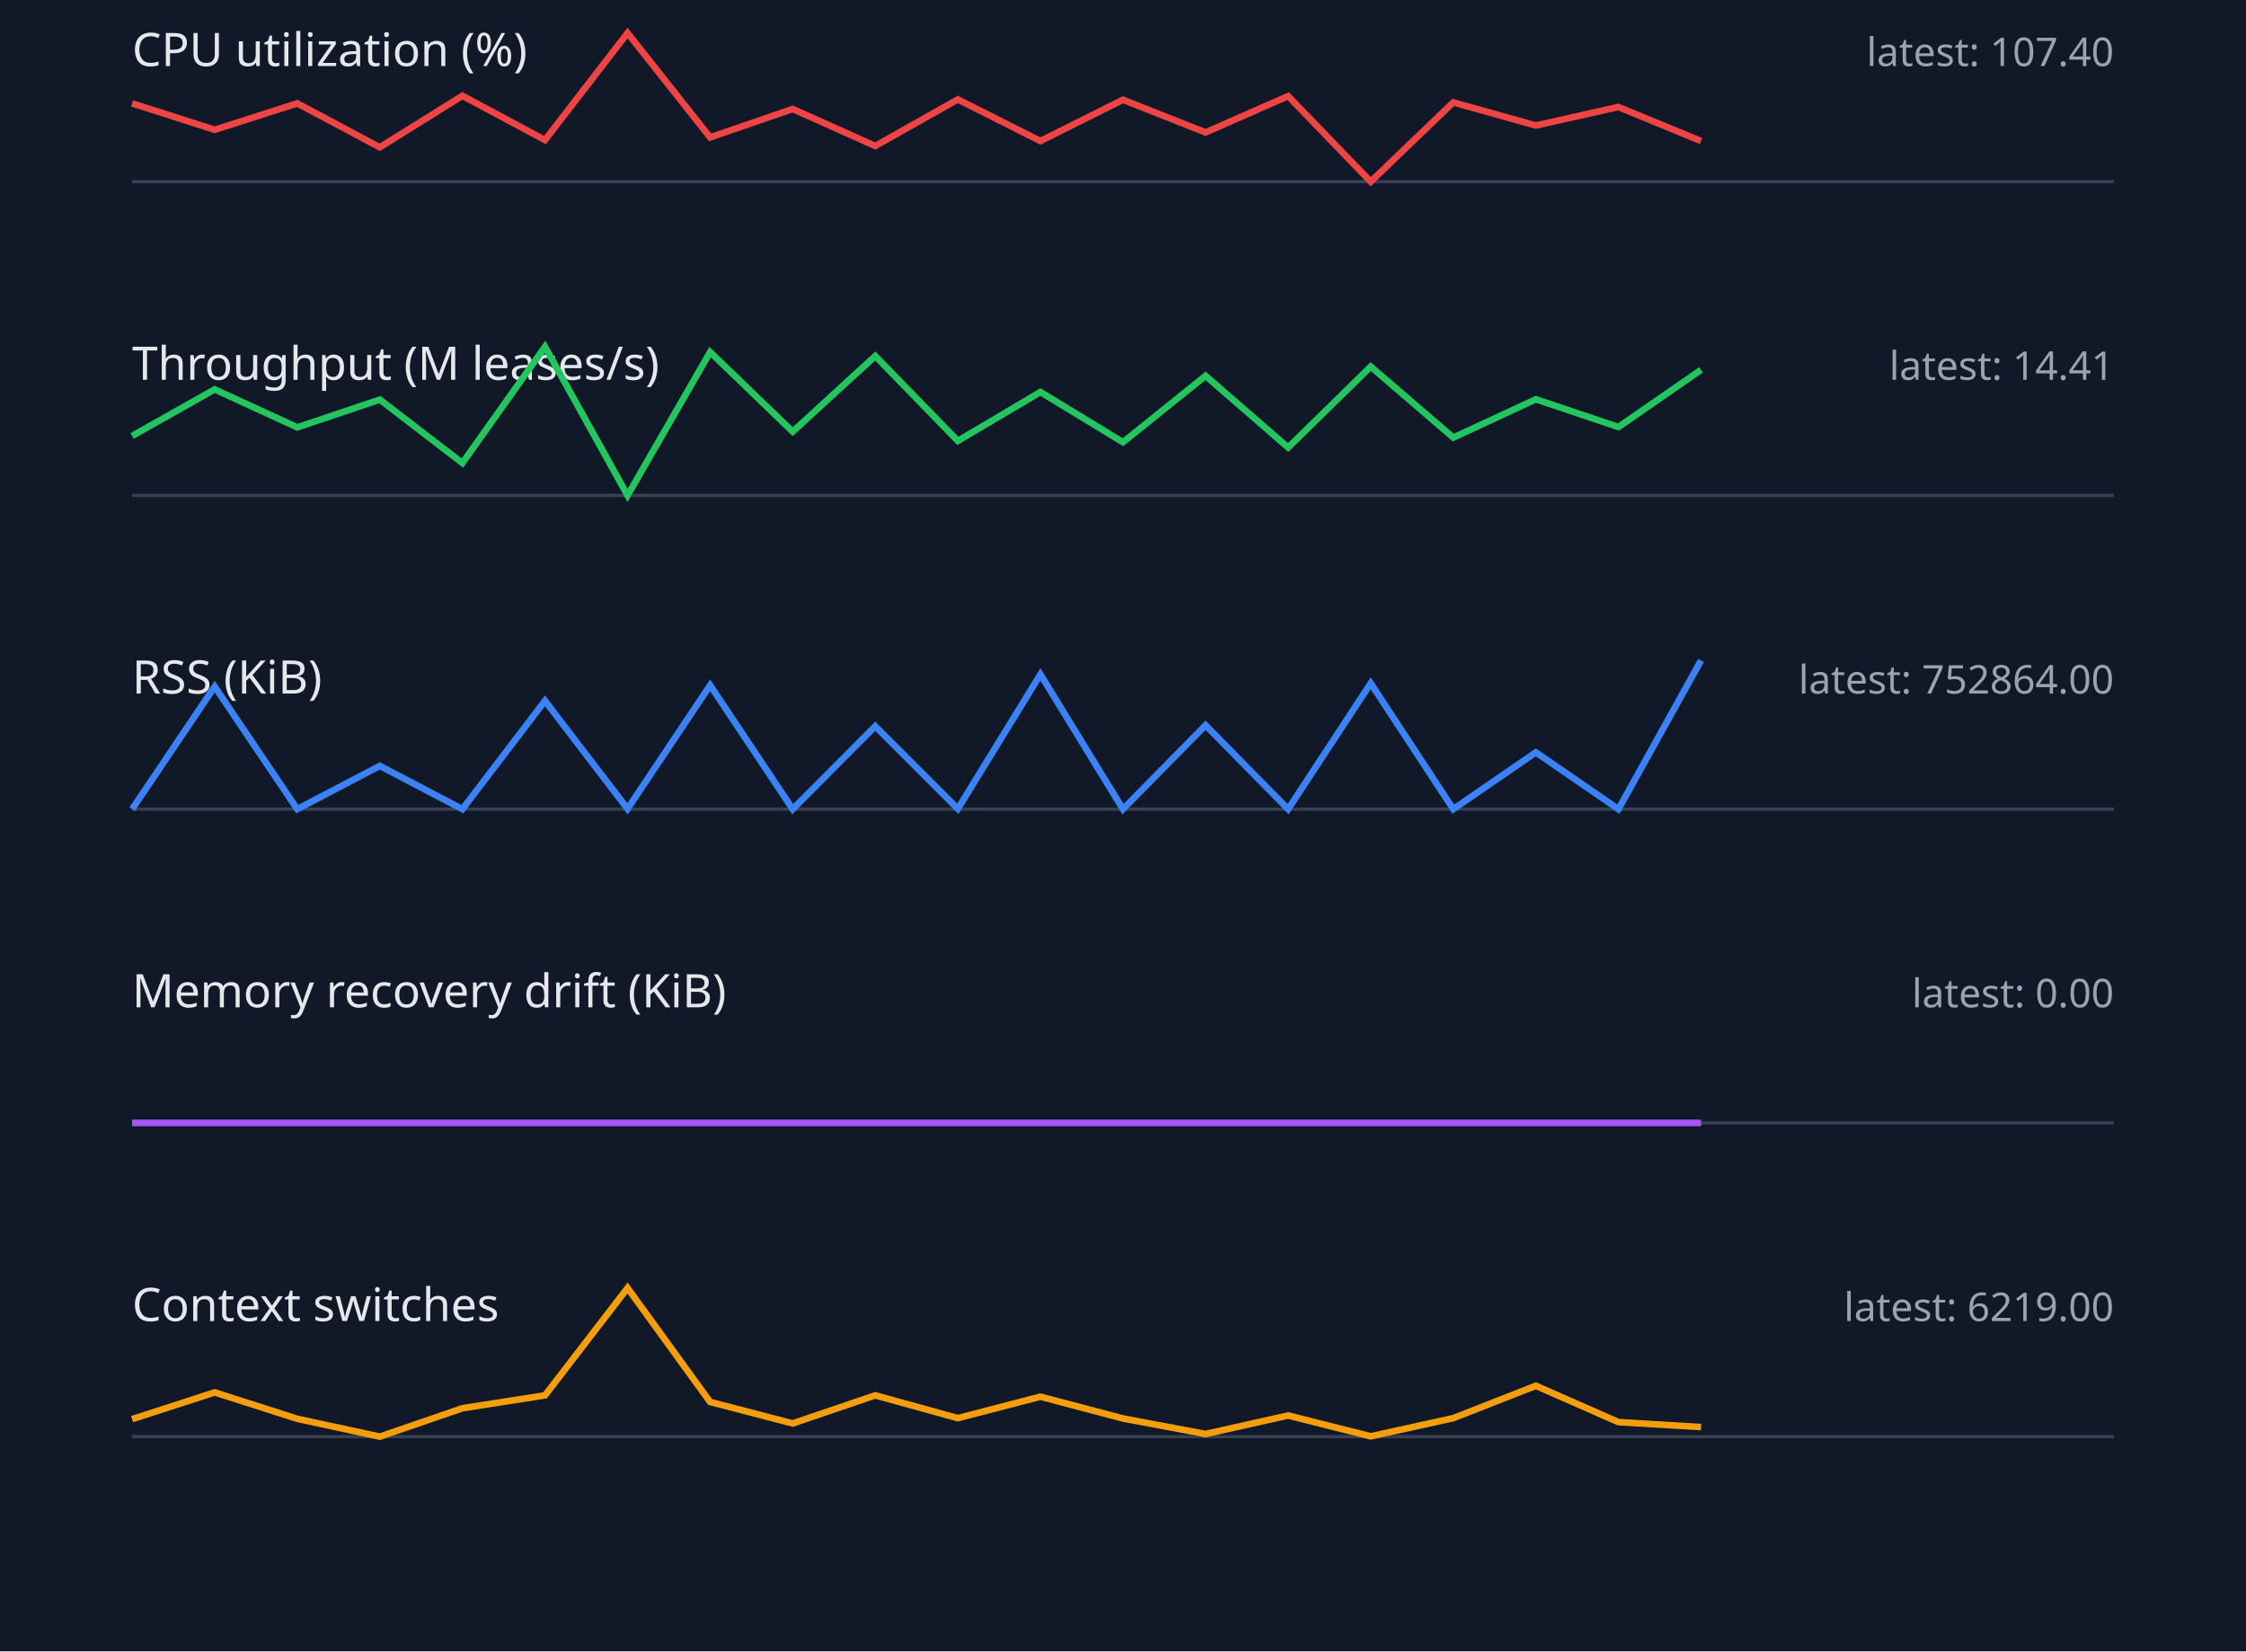
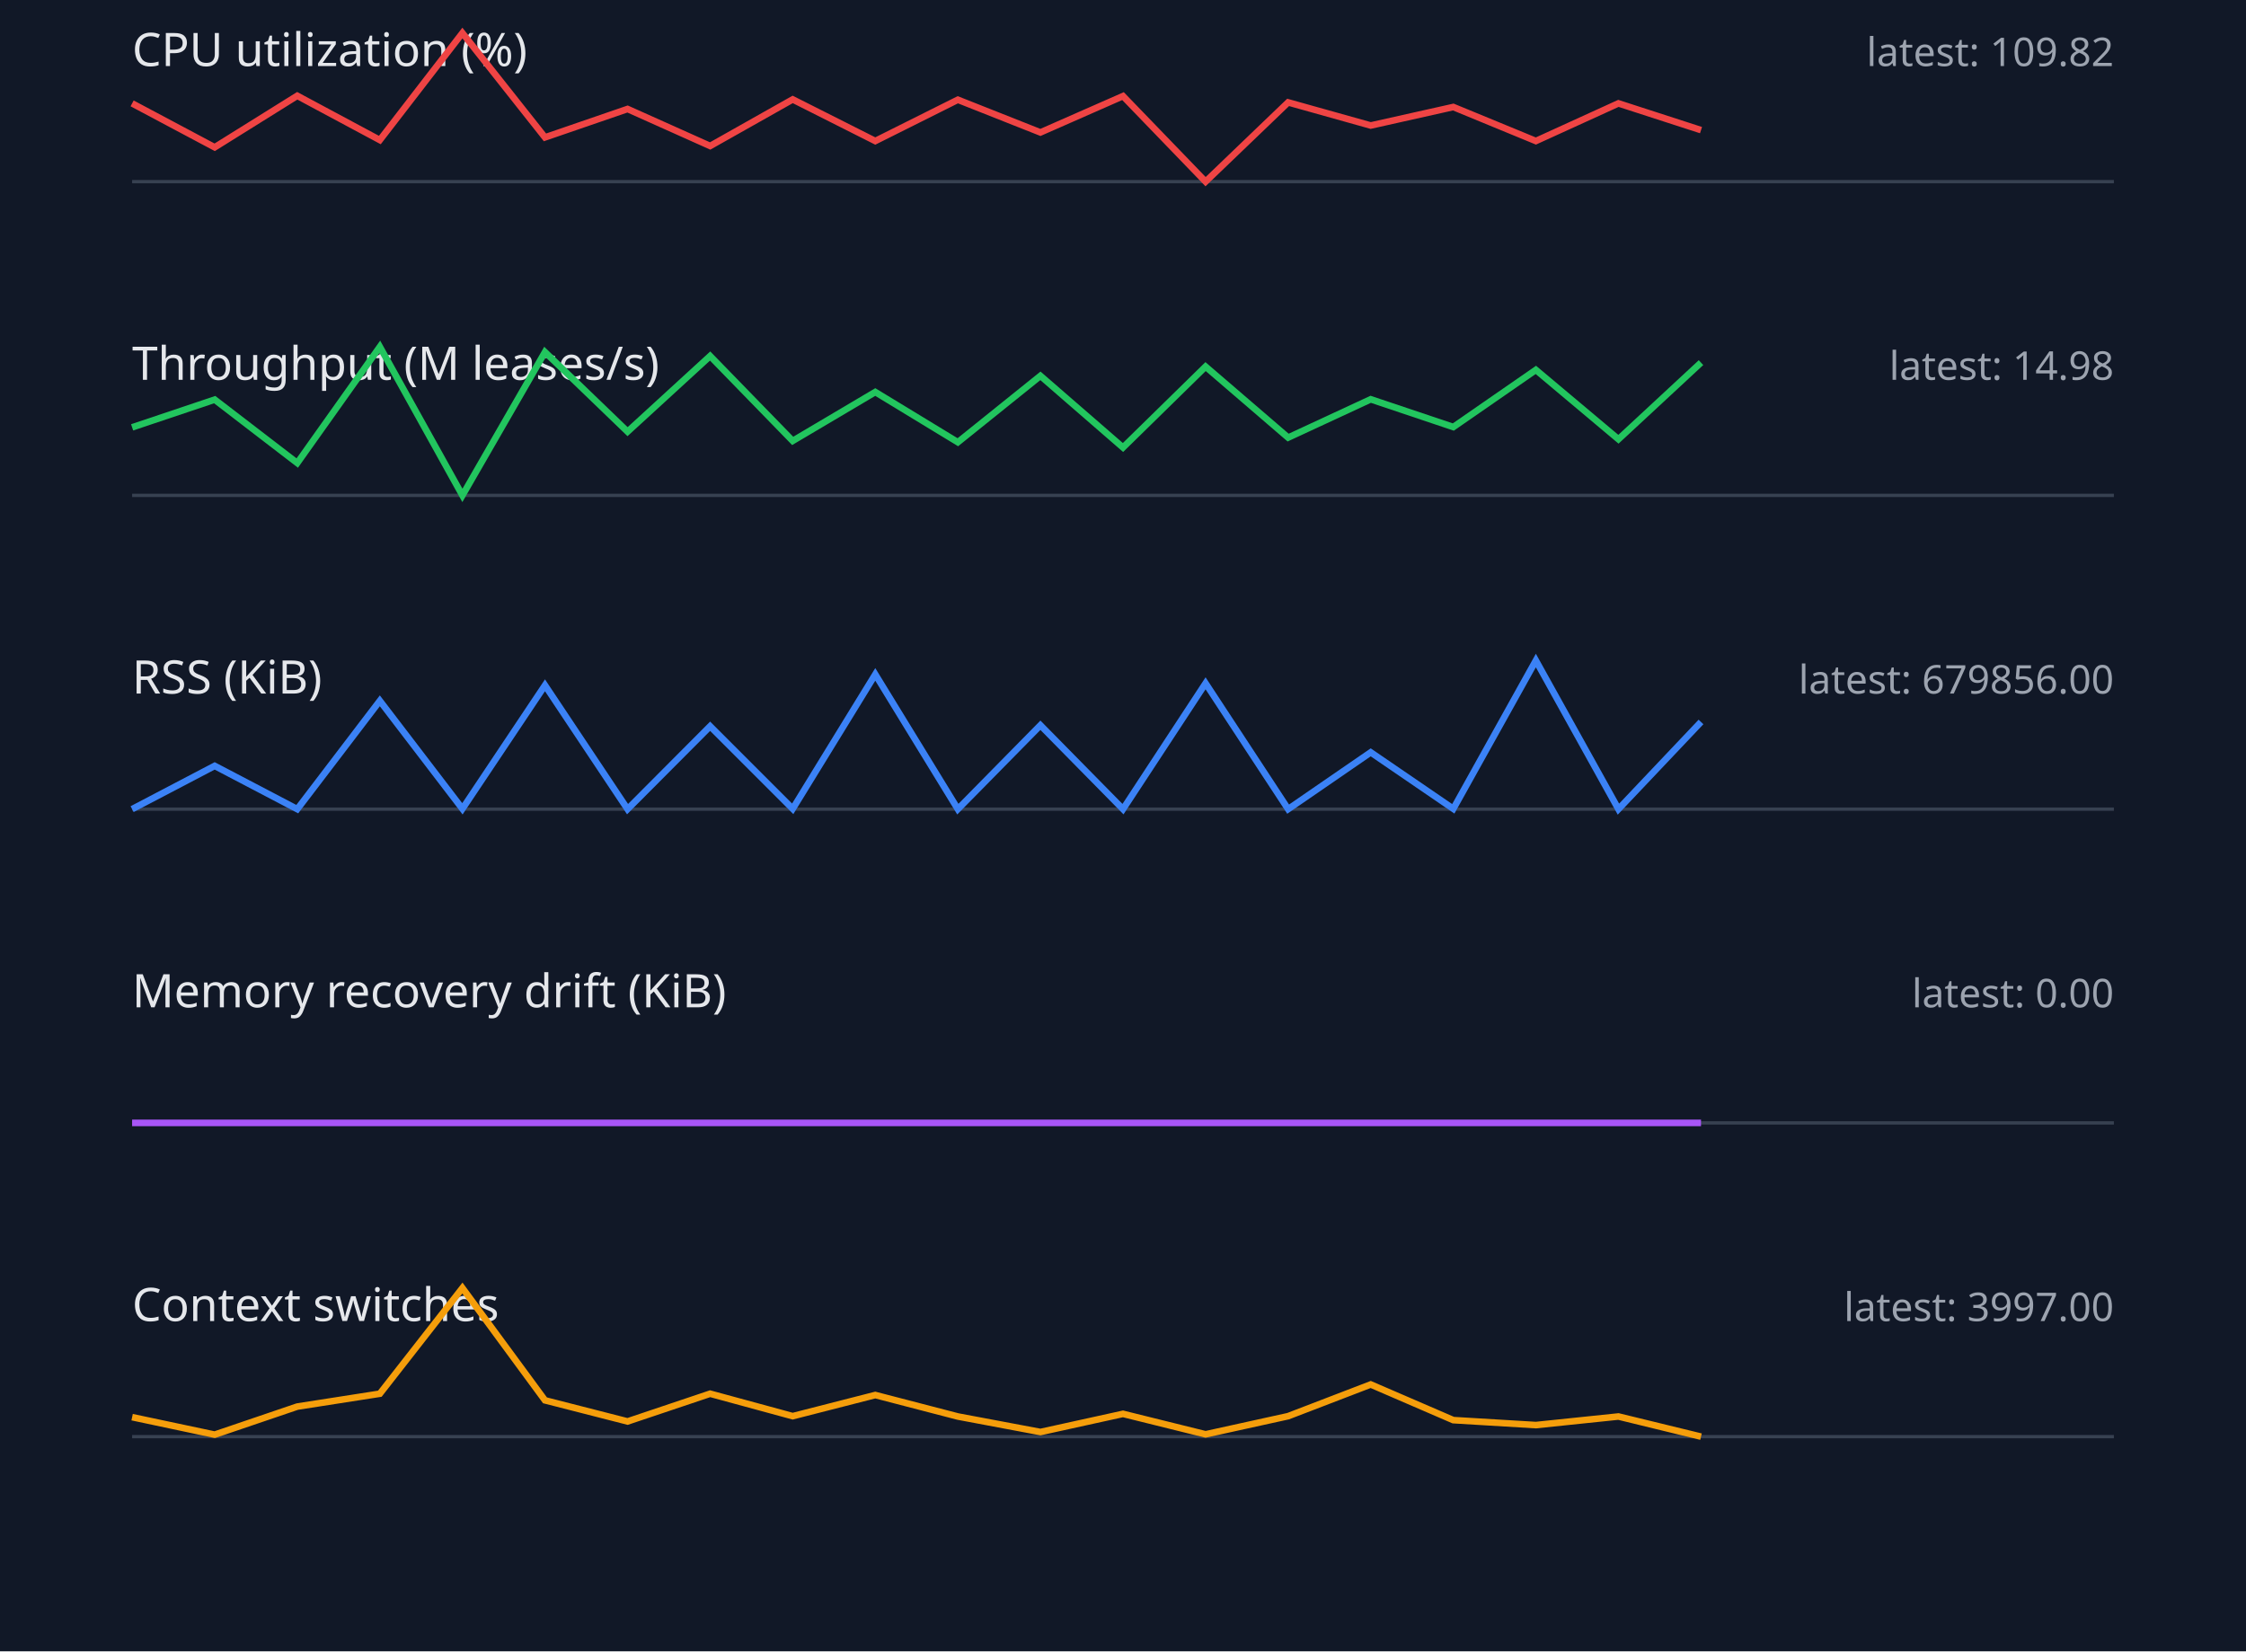
<svg xmlns="http://www.w3.org/2000/svg" width="680" height="500" viewBox="0 0 680 500">
  <style>.label{font:14px sans-serif;fill:#e5e7eb}.value{font:12px sans-serif;fill:#9ca3af}.axis{stroke:#374151}.series{fill:none;stroke-width:2}</style>
  <rect width="100%" height="100%" fill="#111827" />
  <text x="40" y="20" class="label">CPU utilization (%)</text>
-   <text x="640" y="20" text-anchor="end" class="value">latest: 107.40</text>
+   <text x="640" y="20" text-anchor="end" class="value">latest: 109.82</text>
  <line x1="40" y1="55" x2="640" y2="55" class="axis" />
-   <polyline points="40,31.3 65,39.3 90,31.3 115,44.6 140,29.0 165,42.4 190,10.0 215,41.6 240,33.0 265,44.2 290,30.1 315,42.7 340,30.2 365,40.1 390,29.1 415,55.0 440,31.0 465,38.0 490,32.4 515,42.7" stroke="#ef4444" class="series" />
+   <polyline points="40,31.3 65,44.6 90,29.0 115,42.4 140,10.0 165,41.6 190,33.0 215,44.2 240,30.1 265,42.7 290,30.2 315,40.1 340,29.1 365,55.0 390,31.0 415,38.0 440,32.4 465,42.7 490,31.3 515,39.4" stroke="#ef4444" class="series" />
  <text x="40" y="115" class="label">Throughput (M leases/s)</text>
-   <text x="640" y="115" text-anchor="end" class="value">latest: 14.41</text>
+   <text x="640" y="115" text-anchor="end" class="value">latest: 14.98</text>
  <line x1="40" y1="150" x2="640" y2="150" class="axis" />
-   <polyline points="40,132.0 65,117.9 90,129.4 115,121.0 140,140.2 165,105.0 190,150.0 215,106.6 240,130.7 265,107.8 290,133.5 315,118.7 340,133.9 365,113.8 390,135.5 415,111.0 440,132.5 465,120.9 490,129.3 515,112.0" stroke="#22c55e" class="series" />
+   <polyline points="40,129.4 65,121.0 90,140.2 115,105.0 140,150.0 165,106.6 190,130.7 215,107.8 240,133.5 265,118.7 290,133.9 315,113.8 340,135.5 365,111.0 390,132.5 415,120.9 440,129.3 465,112.0 490,133.0 515,109.8" stroke="#22c55e" class="series" />
  <text x="40" y="210" class="label">RSS (KiB)</text>
-   <text x="640" y="210" text-anchor="end" class="value">latest: 752864.00</text>
+   <text x="640" y="210" text-anchor="end" class="value">latest: 679856.00</text>
  <line x1="40" y1="245" x2="640" y2="245" class="axis" />
-   <polyline points="40,245.0 65,207.9 90,245.0 115,231.9 140,245.0 165,212.2 190,244.9 215,207.5 240,245.0 265,219.9 290,244.9 315,204.2 340,245.0 365,219.6 390,245.0 415,206.9 440,245.0 465,227.8 490,245.0 515,200.0" stroke="#3b82f6" class="series" />
+   <polyline points="40,245.0 65,231.9 90,245.0 115,212.2 140,244.9 165,207.5 190,245.0 215,219.9 240,244.9 265,204.2 290,245.0 315,219.6 340,245.0 365,206.9 390,245.0 415,227.8 440,244.9 465,200.0 490,245.0 515,218.6" stroke="#3b82f6" class="series" />
  <text x="40" y="305" class="label">Memory recovery drift (KiB)</text>
  <text x="640" y="305" text-anchor="end" class="value">latest: 0.00</text>
  <line x1="40" y1="340" x2="640" y2="340" class="axis" />
  <polyline points="40,340.0 65,340.0 90,340.0 115,340.0 140,340.0 165,340.0 190,340.0 215,340.0 240,340.0 265,340.0 290,340.0 315,340.0 340,340.0 365,340.0 390,340.0 415,340.0 440,340.0 465,340.0 490,340.0 515,340.0" stroke="#a855f7" class="series" />
  <text x="40" y="400" class="label">Context switches</text>
-   <text x="640" y="400" text-anchor="end" class="value">latest: 6219.00</text>
+   <text x="640" y="400" text-anchor="end" class="value">latest: 3997.00</text>
  <line x1="40" y1="435" x2="640" y2="435" class="axis" />
-   <polyline points="40,429.7 65,421.6 90,429.6 115,435.0 140,426.4 165,422.5 190,390.0 215,424.5 240,431.0 265,422.5 290,429.4 315,422.9 340,429.5 365,434.2 390,428.6 415,434.9 440,429.4 465,419.6 490,430.6 515,432.1" stroke="#f59e0b" class="series" />
+   <polyline points="40,429.1 65,434.4 90,425.9 115,422.0 140,390.0 165,424.0 190,430.4 215,422.0 240,428.8 265,422.4 290,428.9 315,433.6 340,428.1 365,434.3 390,428.8 415,419.2 440,430.0 465,431.5 490,428.9 515,435.0" stroke="#f59e0b" class="series" />
</svg>
